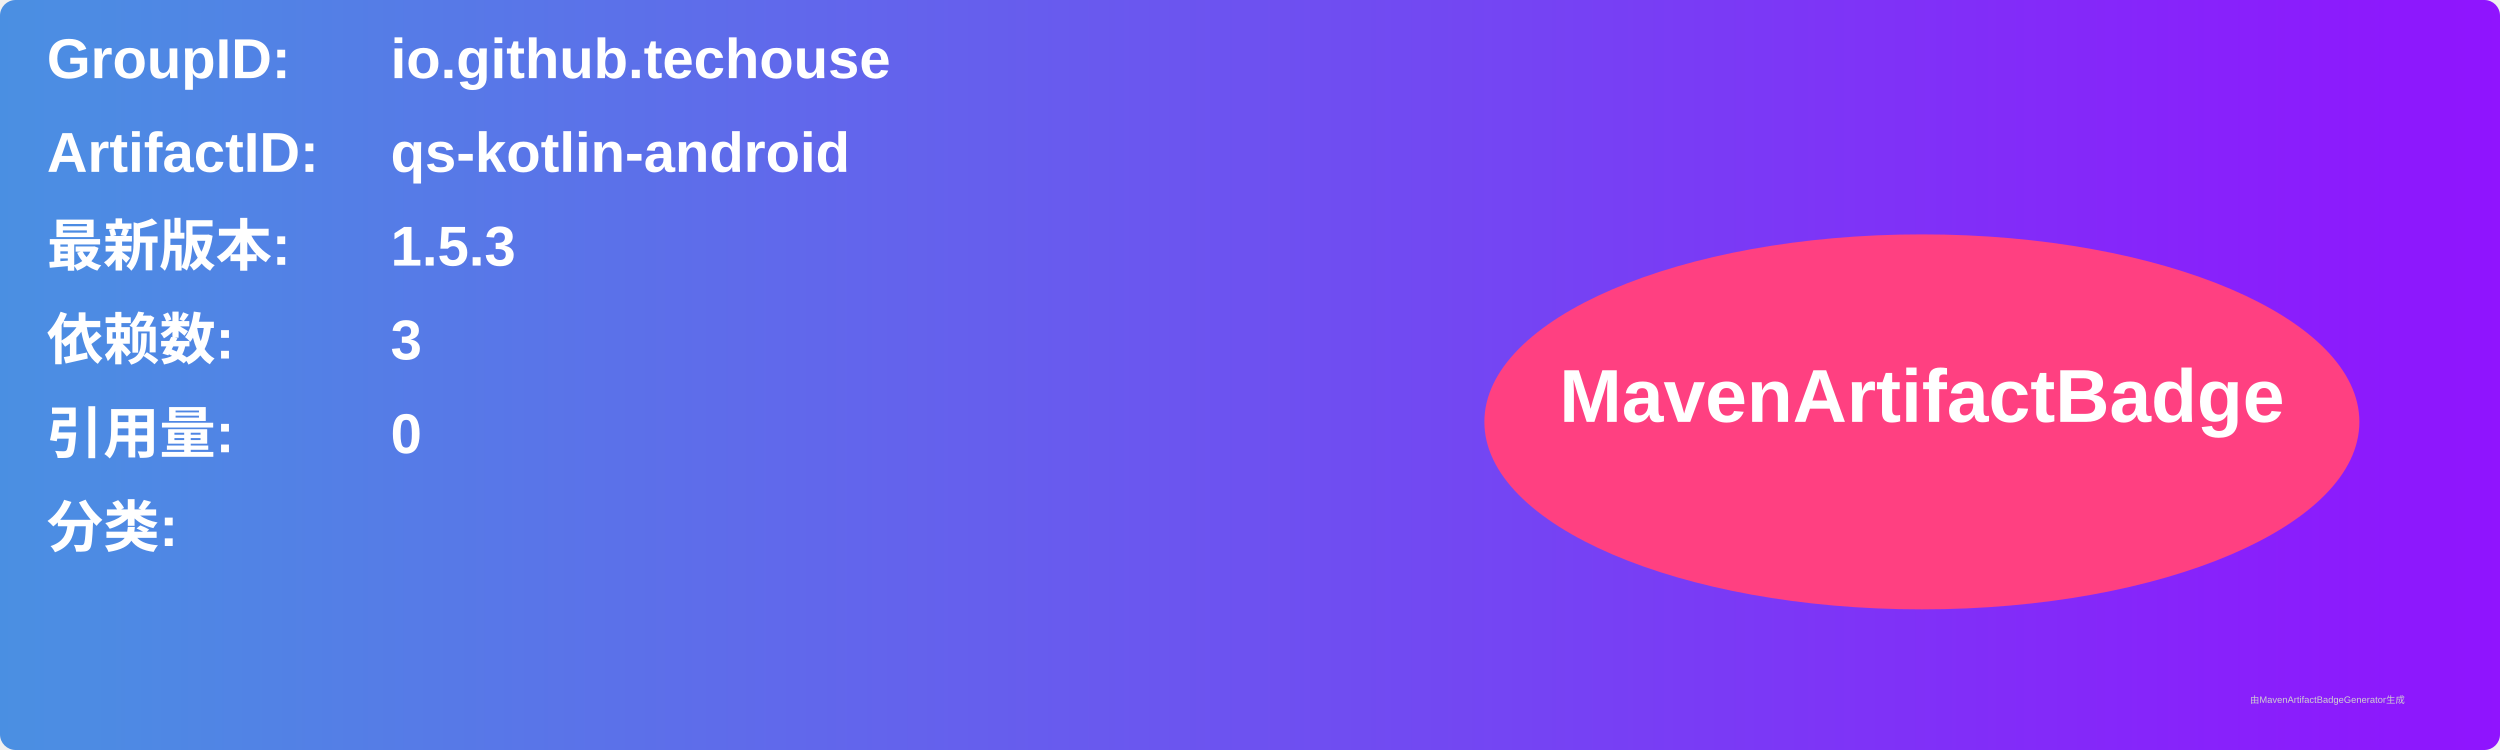
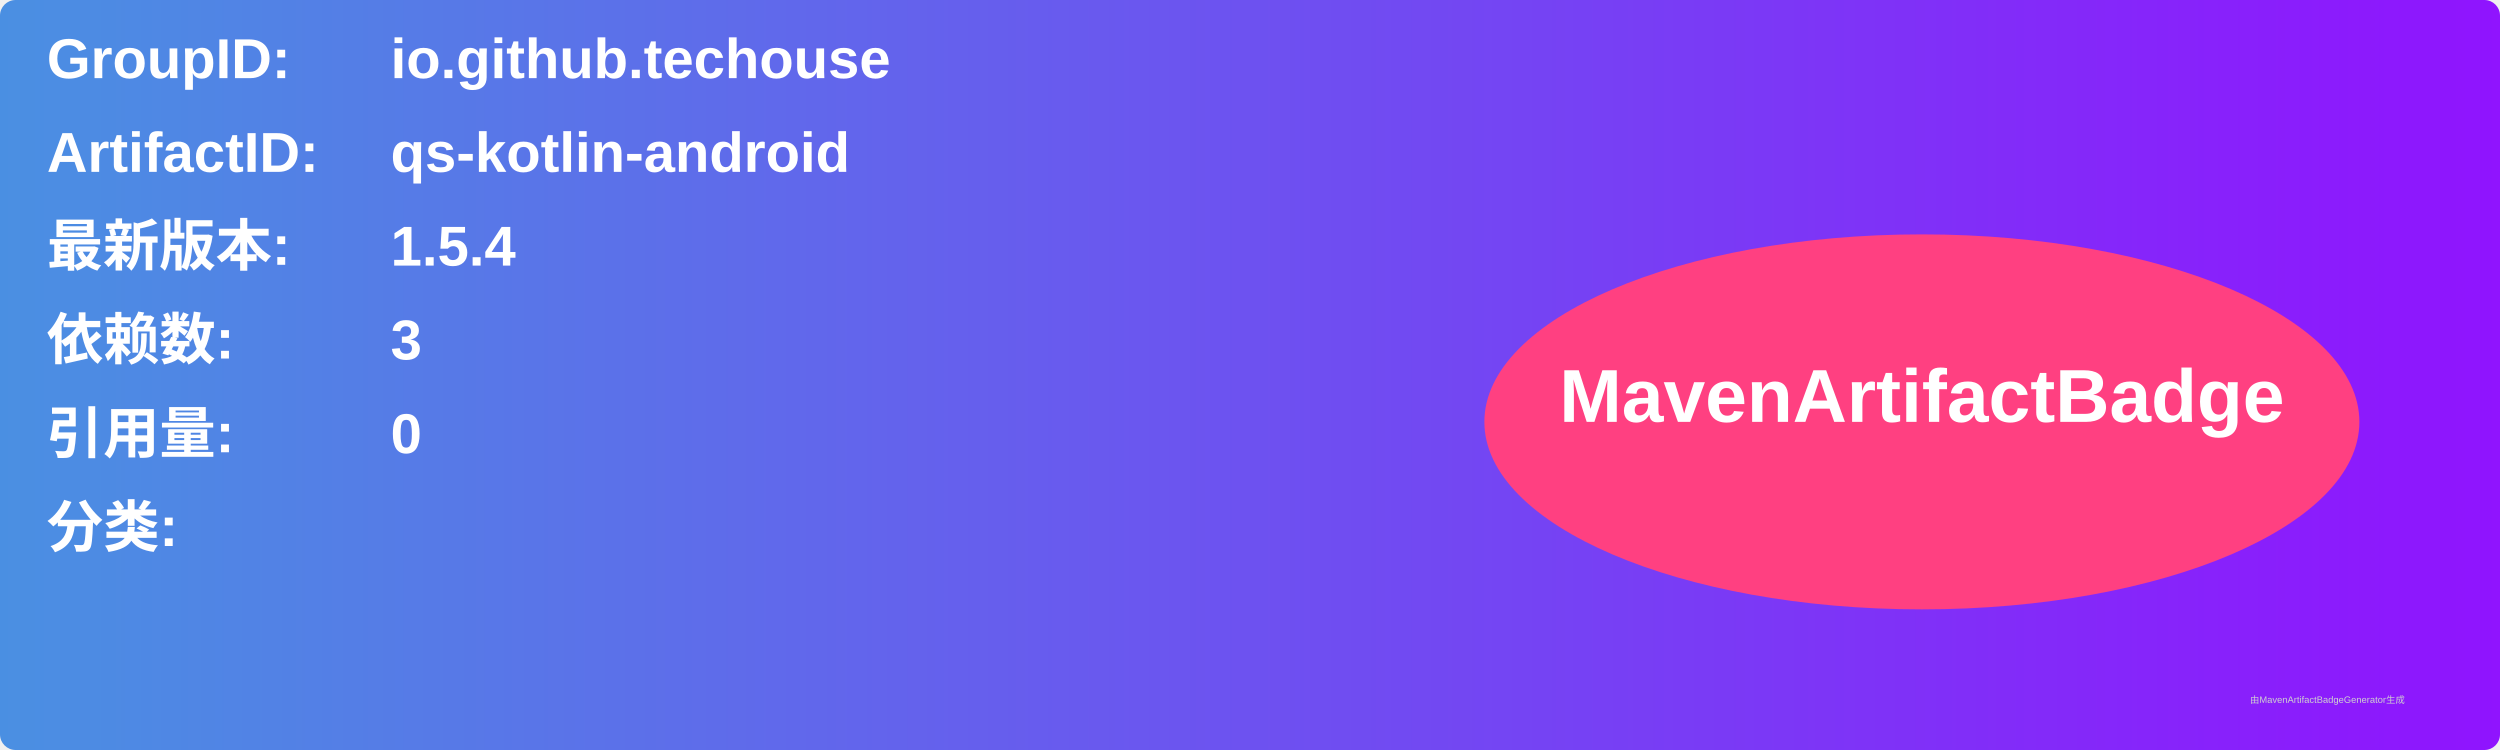
<svg xmlns="http://www.w3.org/2000/svg" width="800" height="240" viewBox="0 0 800 240">
  <linearGradient id="grad" x1="0%" y1="0%" x2="100%" y2="0%">
    <stop offset="0%" stop-color="#4a90e2" />
    <stop offset="100%" stop-color="#9013fe" />
  </linearGradient>
  <rect width="100%" height="100%" rx="5" ry="5" fill="url(#grad)" />
  <g transform="translate(15, 15)">
    <text x="0" y="10" font-family="Arial" font-size="18" fill="white" font-weight="bold" width="260">GroupID:</text>
    <text x="110" y="10" font-family="Arial" font-size="18" fill="white" font-weight="bold" width="460">io.github.techouse</text>
    <text x="0" y="40" font-family="Arial" font-size="18" fill="white" font-weight="bold" width="260">ArtifactID:</text>
    <text x="110" y="40" font-family="Arial" font-size="18" fill="white" font-weight="bold" width="460">qs-kotlin-android</text>
    <text x="0" y="70" font-family="Arial" font-size="18" fill="white" font-weight="bold">最新版本:</text>
    <text x="110" y="70" font-family="Arial" font-size="18" fill="white" font-weight="bold">
-       <tspan font-weight="bold">1.5.3</tspan>
+       <tspan font-weight="bold">1.5.4</tspan>
    </text>
    <text x="0" y="100" font-family="Arial" font-size="18" fill="white" font-weight="bold">依赖数: </text>
    <text x="110" y="100" font-family="Arial" font-size="18" fill="white">
      <tspan font-weight="bold">3</tspan>
    </text>
    <text x="0" y="130" font-family="Arial" font-size="18" fill="white" font-weight="bold">引用量: </text>
    <text x="110" y="130" font-family="Arial" font-size="18" fill="white">
      <tspan font-weight="bold">0</tspan>
    </text>
    <text x="0" y="160" font-family="Arial" font-size="18" fill="white" font-weight="bold">分类:</text>
    <text x="10" y="190" font-family="Arial" font-size="10" fill="white">
      <tspan font-weight="bold" />
    </text>
    <ellipse cx="600" cy="120" rx="140" ry="60" fill="#ff4081" />
    <text x="600" y="120" text-anchor="middle" font-family="Arial" font-size="24" fill="white" font-weight="bold">MavenArtifactBadge</text>
  </g>
  <text x="720" y="225" font-family="Arial" font-size="3" fill="#d0d0d0">由MavenArtifactBadgeGenerator生成</text>
</svg>
